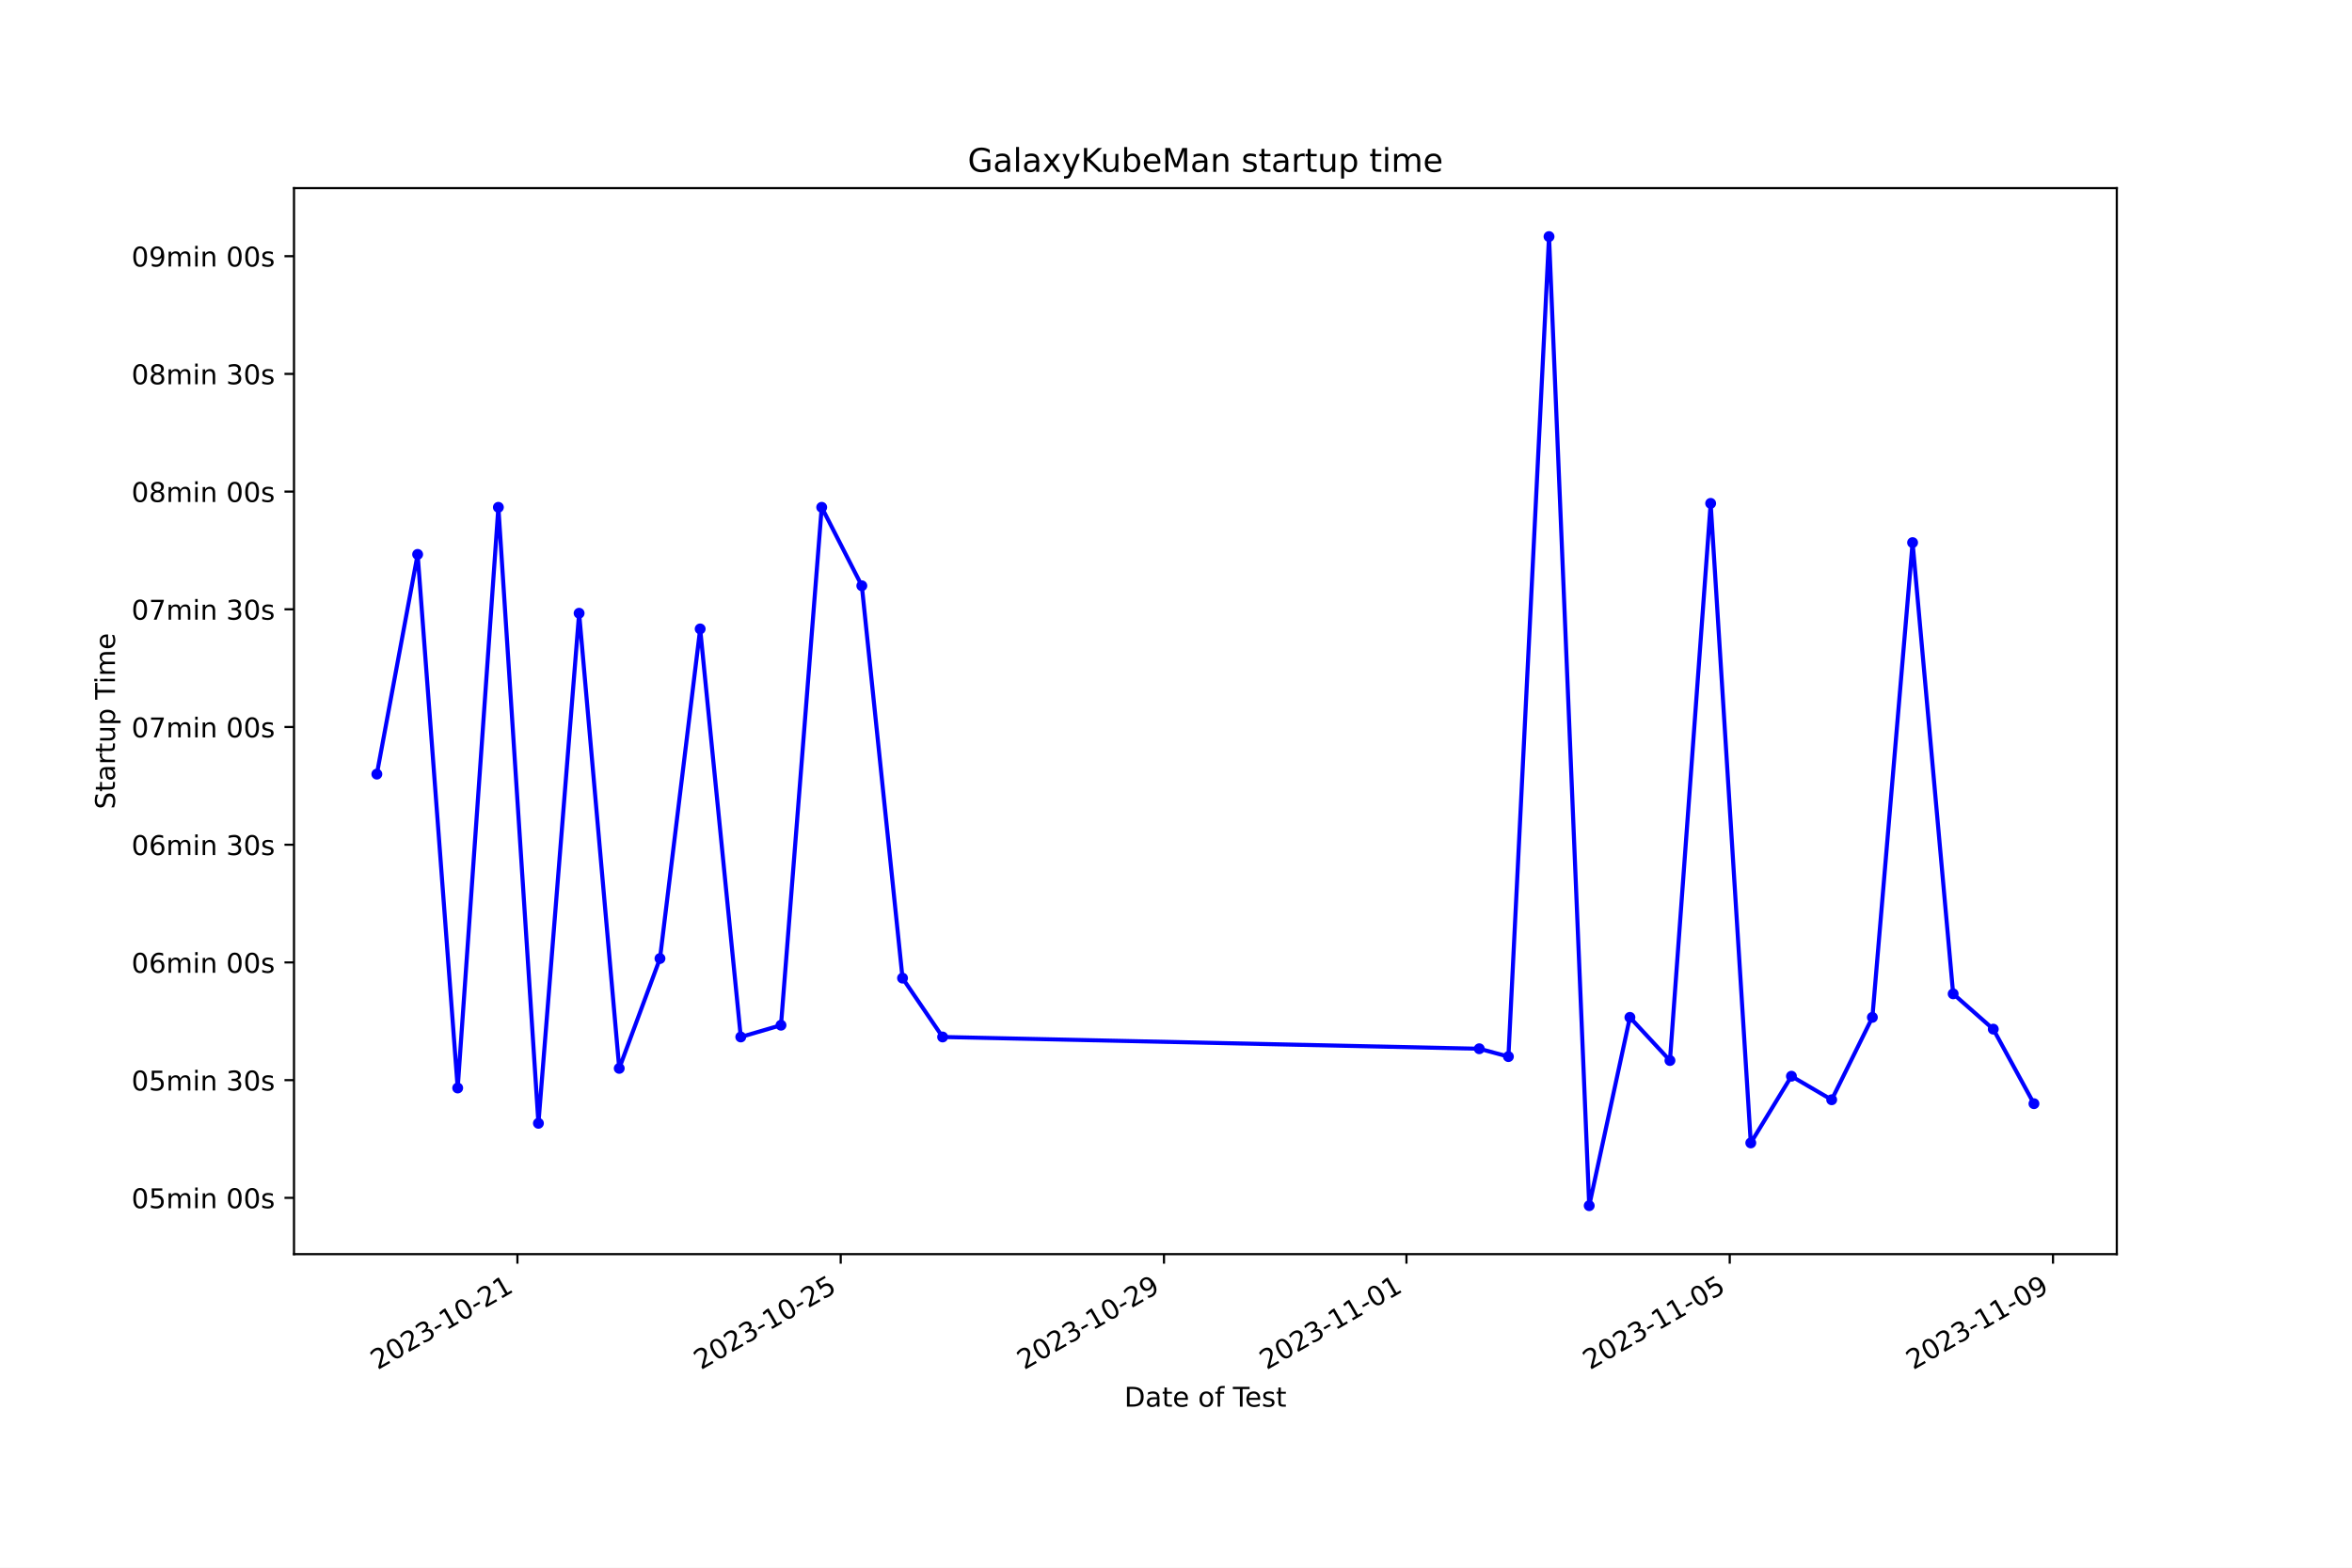
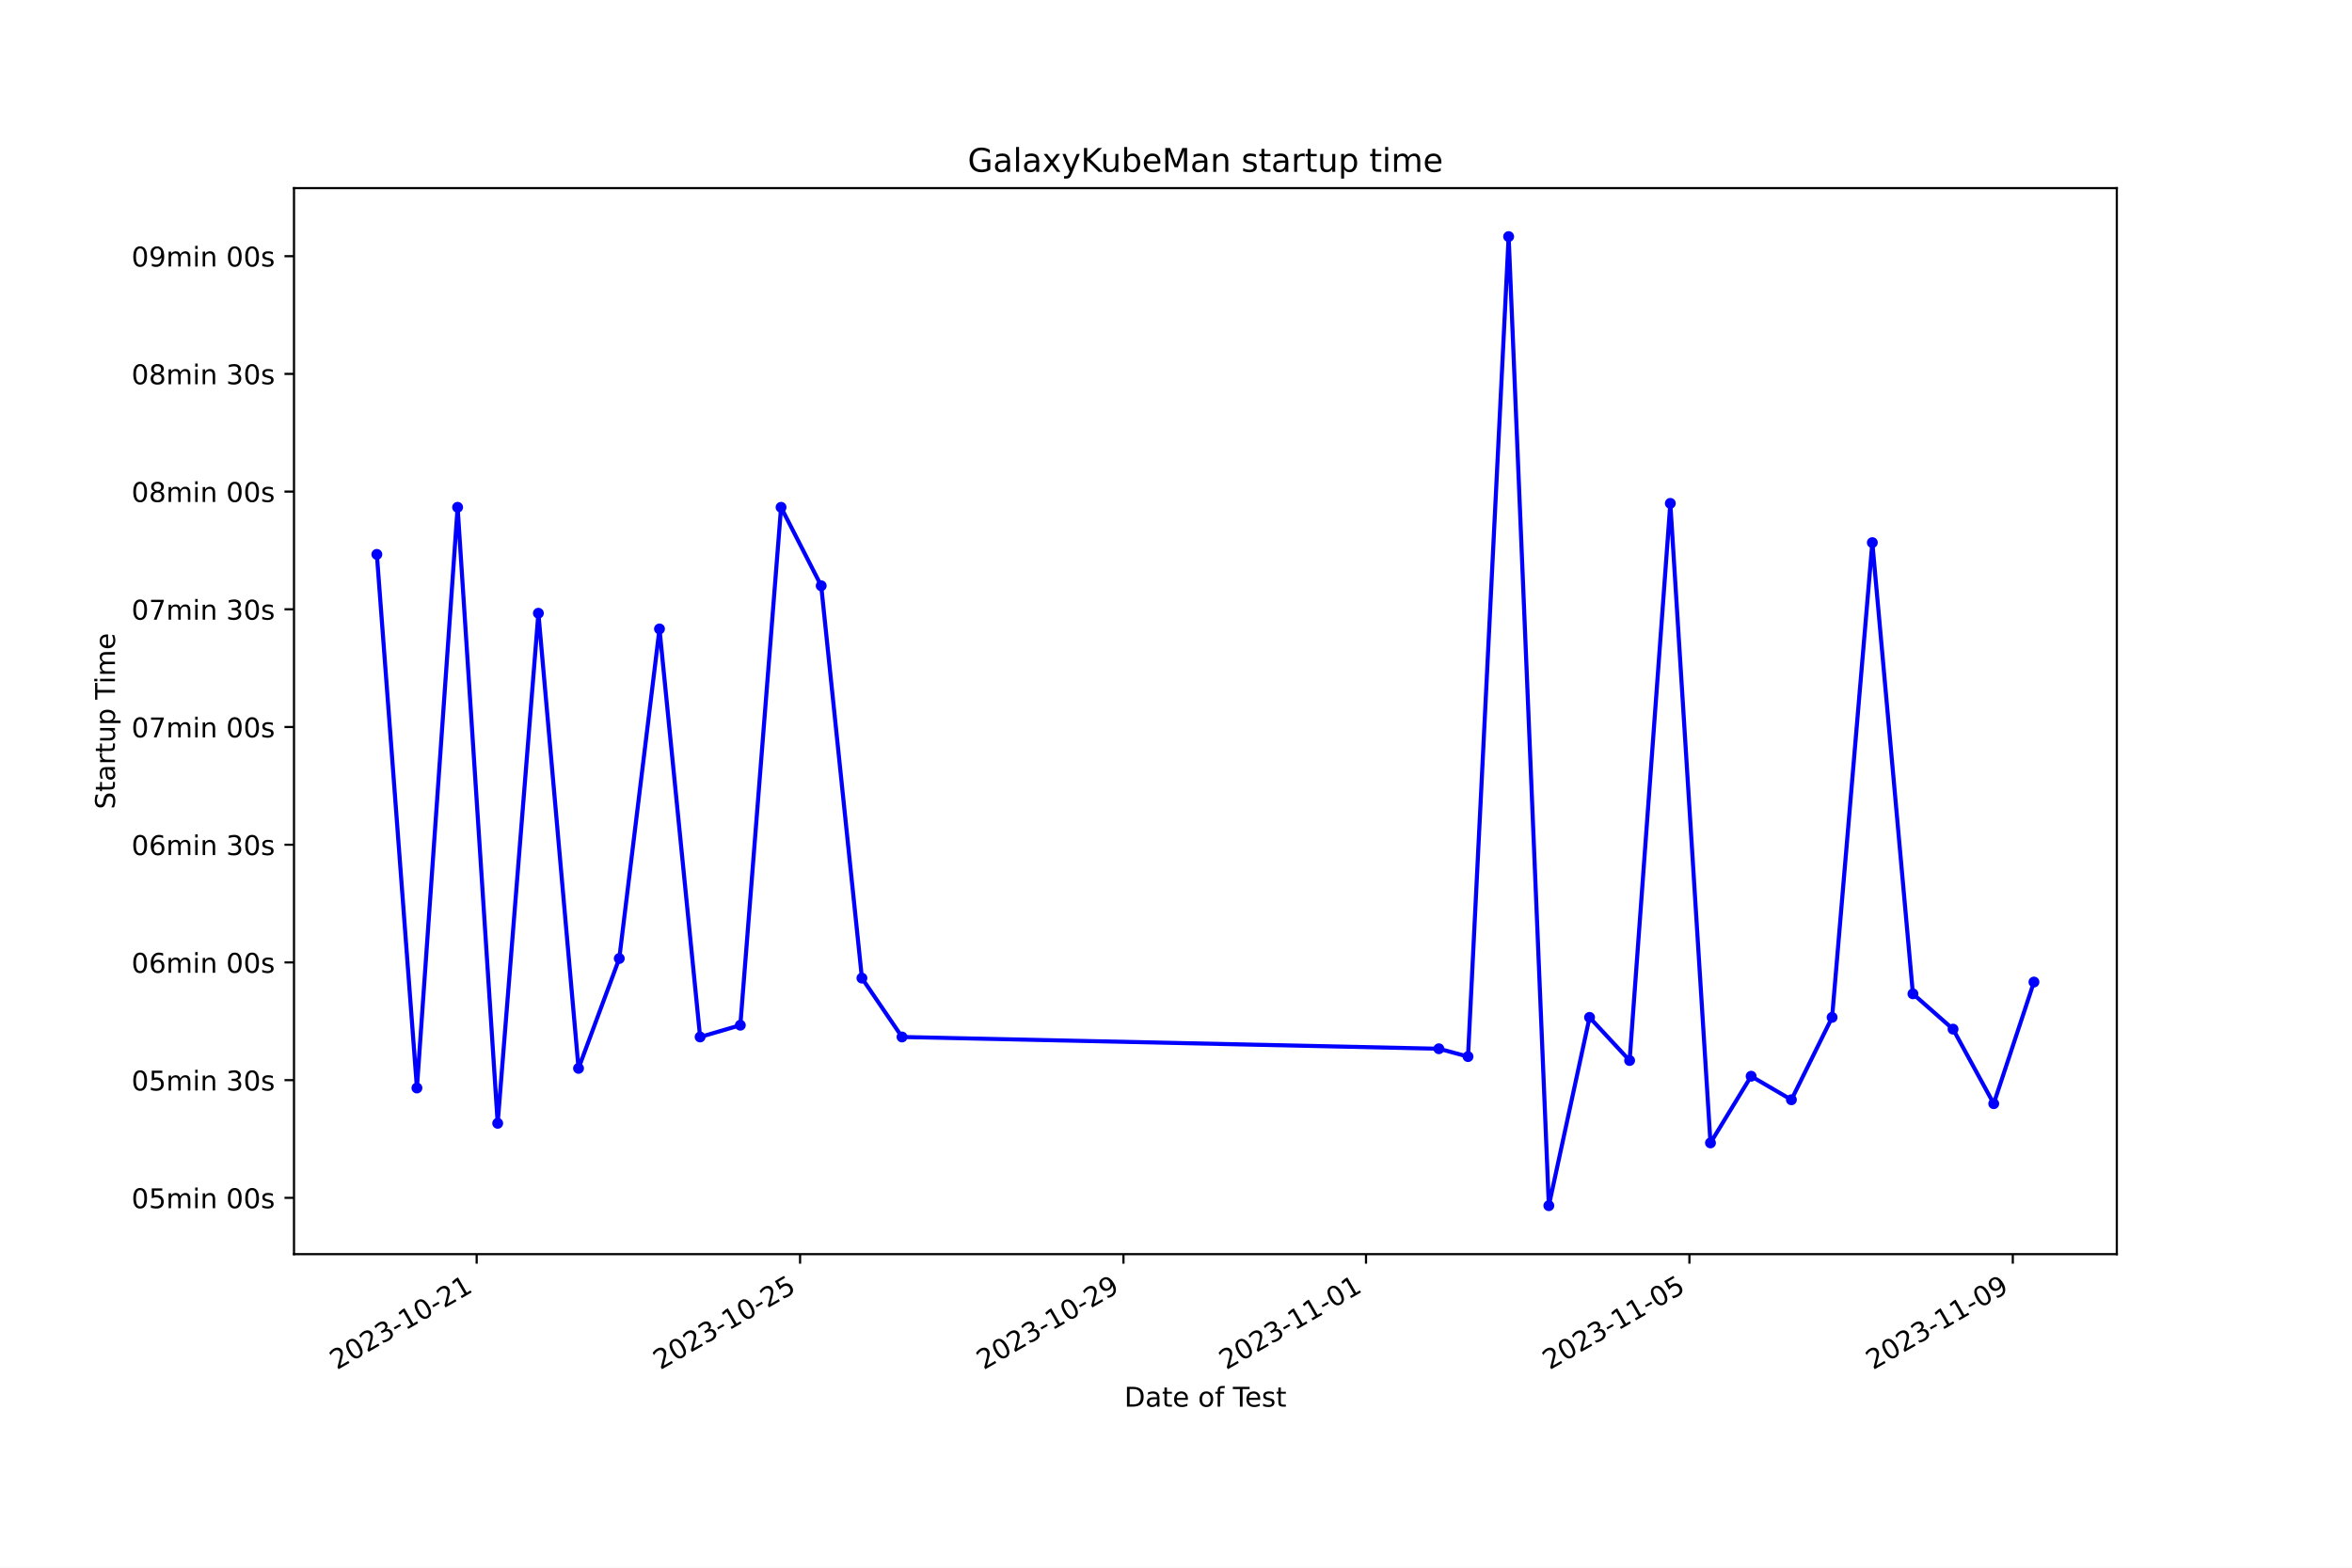
<svg xmlns="http://www.w3.org/2000/svg" xmlns:xlink="http://www.w3.org/1999/xlink" width="864pt" height="576pt" viewBox="0 0 864 576" version="1.1">
  <defs>
    <style type="text/css">*{stroke-linejoin: round; stroke-linecap: butt}</style>
  </defs>
  <g id="figure_1">
    <g id="patch_1">
      <path d="M 0 576  L 864 576  L 864 0  L 0 0  z " style="fill: #ffffff" />
    </g>
    <g id="axes_1">
      <g id="patch_2">
        <path d="M 108 460.8  L 777.6 460.8  L 777.6 69.12  L 108 69.12  z " style="fill: #ffffff" />
      </g>
      <g id="matplotlib.axis_1">
        <g id="xtick_1">
          <g id="line2d_1">
            <defs>
-               <path id="mac4ae31dcd" d="M 0 0  L 0 3.5  " style="stroke: #000000; stroke-width: 0.8" />
+               <path id="m9b325cca92" d="M 0 0  L 0 3.5  " style="stroke: #000000; stroke-width: 0.8" />
            </defs>
            <g>
-               <use xlink:href="#mac4ae31dcd" x="190.074" y="460.8" style="stroke: #000000; stroke-width: 0.8" />
+               <use xlink:href="#m9b325cca92" x="175.105" y="460.8" style="stroke: #000000; stroke-width: 0.8" />
            </g>
          </g>
          <g id="text_1">
-             <g transform="translate(138.7047 503.4383) rotate(-30) scale(0.1 -0.1)">
+             <g transform="translate(123.7356 503.4383) rotate(-30) scale(0.1 -0.1)">
              <defs>
                <path id="DejaVuSans-32" d="M 1228 531  L 3431 531  L 3431 0  L 469 0  L 469 531  Q 828 903 1448 1529  Q 2069 2156 2228 2338  Q 2531 2678 2651 2914  Q 2772 3150 2772 3378  Q 2772 3750 2511 3984  Q 2250 4219 1831 4219  Q 1534 4219 1204 4116  Q 875 4013 500 3803  L 500 4441  Q 881 4594 1212 4672  Q 1544 4750 1819 4750  Q 2544 4750 2975 4387  Q 3406 4025 3406 3419  Q 3406 3131 3298 2873  Q 3191 2616 2906 2266  Q 2828 2175 2409 1742  Q 1991 1309 1228 531  z " transform="scale(0.015625)" />
                <path id="DejaVuSans-30" d="M 2034 4250  Q 1547 4250 1301 3770  Q 1056 3291 1056 2328  Q 1056 1369 1301 889  Q 1547 409 2034 409  Q 2525 409 2770 889  Q 3016 1369 3016 2328  Q 3016 3291 2770 3770  Q 2525 4250 2034 4250  z M 2034 4750  Q 2819 4750 3233 4129  Q 3647 3509 3647 2328  Q 3647 1150 3233 529  Q 2819 -91 2034 -91  Q 1250 -91 836 529  Q 422 1150 422 2328  Q 422 3509 836 4129  Q 1250 4750 2034 4750  z " transform="scale(0.015625)" />
                <path id="DejaVuSans-33" d="M 2597 2516  Q 3050 2419 3304 2112  Q 3559 1806 3559 1356  Q 3559 666 3084 287  Q 2609 -91 1734 -91  Q 1441 -91 1130 -33  Q 819 25 488 141  L 488 750  Q 750 597 1062 519  Q 1375 441 1716 441  Q 2309 441 2620 675  Q 2931 909 2931 1356  Q 2931 1769 2642 2001  Q 2353 2234 1838 2234  L 1294 2234  L 1294 2753  L 1863 2753  Q 2328 2753 2575 2939  Q 2822 3125 2822 3475  Q 2822 3834 2567 4026  Q 2313 4219 1838 4219  Q 1578 4219 1281 4162  Q 984 4106 628 3988  L 628 4550  Q 988 4650 1302 4700  Q 1616 4750 1894 4750  Q 2613 4750 3031 4423  Q 3450 4097 3450 3541  Q 3450 3153 3228 2886  Q 3006 2619 2597 2516  z " transform="scale(0.015625)" />
                <path id="DejaVuSans-2d" d="M 313 2009  L 1997 2009  L 1997 1497  L 313 1497  L 313 2009  z " transform="scale(0.015625)" />
                <path id="DejaVuSans-31" d="M 794 531  L 1825 531  L 1825 4091  L 703 3866  L 703 4441  L 1819 4666  L 2450 4666  L 2450 531  L 3481 531  L 3481 0  L 794 0  L 794 531  z " transform="scale(0.015625)" />
              </defs>
              <use xlink:href="#DejaVuSans-32" />
              <use xlink:href="#DejaVuSans-30" x="63.623" />
              <use xlink:href="#DejaVuSans-32" x="127.246" />
              <use xlink:href="#DejaVuSans-33" x="190.869" />
              <use xlink:href="#DejaVuSans-2d" x="254.492" />
              <use xlink:href="#DejaVuSans-31" x="290.576" />
              <use xlink:href="#DejaVuSans-30" x="354.199" />
              <use xlink:href="#DejaVuSans-2d" x="417.822" />
              <use xlink:href="#DejaVuSans-32" x="453.906" />
              <use xlink:href="#DejaVuSans-31" x="517.529" />
            </g>
          </g>
        </g>
        <g id="xtick_2">
          <g id="line2d_2">
            <g>
-               <use xlink:href="#mac4ae31dcd" x="308.831" y="460.8" style="stroke: #000000; stroke-width: 0.8" />
+               <use xlink:href="#m9b325cca92" x="293.904" y="460.8" style="stroke: #000000; stroke-width: 0.8" />
            </g>
          </g>
          <g id="text_2">
-             <g transform="translate(257.4613 503.4383) rotate(-30) scale(0.1 -0.1)">
+             <g transform="translate(242.5342 503.4383) rotate(-30) scale(0.1 -0.1)">
              <defs>
                <path id="DejaVuSans-35" d="M 691 4666  L 3169 4666  L 3169 4134  L 1269 4134  L 1269 2991  Q 1406 3038 1543 3061  Q 1681 3084 1819 3084  Q 2600 3084 3056 2656  Q 3513 2228 3513 1497  Q 3513 744 3044 326  Q 2575 -91 1722 -91  Q 1428 -91 1123 -41  Q 819 9 494 109  L 494 744  Q 775 591 1075 516  Q 1375 441 1709 441  Q 2250 441 2565 725  Q 2881 1009 2881 1497  Q 2881 1984 2565 2268  Q 2250 2553 1709 2553  Q 1456 2553 1204 2497  Q 953 2441 691 2322  L 691 4666  z " transform="scale(0.015625)" />
              </defs>
              <use xlink:href="#DejaVuSans-32" />
              <use xlink:href="#DejaVuSans-30" x="63.623" />
              <use xlink:href="#DejaVuSans-32" x="127.246" />
              <use xlink:href="#DejaVuSans-33" x="190.869" />
              <use xlink:href="#DejaVuSans-2d" x="254.492" />
              <use xlink:href="#DejaVuSans-31" x="290.576" />
              <use xlink:href="#DejaVuSans-30" x="354.199" />
              <use xlink:href="#DejaVuSans-2d" x="417.822" />
              <use xlink:href="#DejaVuSans-32" x="453.906" />
              <use xlink:href="#DejaVuSans-35" x="517.529" />
            </g>
          </g>
        </g>
        <g id="xtick_3">
          <g id="line2d_3">
            <g>
-               <use xlink:href="#mac4ae31dcd" x="427.587" y="460.8" style="stroke: #000000; stroke-width: 0.8" />
+               <use xlink:href="#m9b325cca92" x="412.702" y="460.8" style="stroke: #000000; stroke-width: 0.8" />
            </g>
          </g>
          <g id="text_3">
-             <g transform="translate(376.218 503.4383) rotate(-30) scale(0.1 -0.1)">
+             <g transform="translate(361.3327 503.4383) rotate(-30) scale(0.1 -0.1)">
              <defs>
                <path id="DejaVuSans-39" d="M 703 97  L 703 672  Q 941 559 1184 500  Q 1428 441 1663 441  Q 2288 441 2617 861  Q 2947 1281 2994 2138  Q 2813 1869 2534 1725  Q 2256 1581 1919 1581  Q 1219 1581 811 2004  Q 403 2428 403 3163  Q 403 3881 828 4315  Q 1253 4750 1959 4750  Q 2769 4750 3195 4129  Q 3622 3509 3622 2328  Q 3622 1225 3098 567  Q 2575 -91 1691 -91  Q 1453 -91 1209 -44  Q 966 3 703 97  z M 1959 2075  Q 2384 2075 2632 2365  Q 2881 2656 2881 3163  Q 2881 3666 2632 3958  Q 2384 4250 1959 4250  Q 1534 4250 1286 3958  Q 1038 3666 1038 3163  Q 1038 2656 1286 2365  Q 1534 2075 1959 2075  z " transform="scale(0.015625)" />
              </defs>
              <use xlink:href="#DejaVuSans-32" />
              <use xlink:href="#DejaVuSans-30" x="63.623" />
              <use xlink:href="#DejaVuSans-32" x="127.246" />
              <use xlink:href="#DejaVuSans-33" x="190.869" />
              <use xlink:href="#DejaVuSans-2d" x="254.492" />
              <use xlink:href="#DejaVuSans-31" x="290.576" />
              <use xlink:href="#DejaVuSans-30" x="354.199" />
              <use xlink:href="#DejaVuSans-2d" x="417.822" />
              <use xlink:href="#DejaVuSans-32" x="453.906" />
              <use xlink:href="#DejaVuSans-39" x="517.529" />
            </g>
          </g>
        </g>
        <g id="xtick_4">
          <g id="line2d_4">
            <g>
-               <use xlink:href="#mac4ae31dcd" x="516.655" y="460.8" style="stroke: #000000; stroke-width: 0.8" />
+               <use xlink:href="#m9b325cca92" x="501.801" y="460.8" style="stroke: #000000; stroke-width: 0.8" />
            </g>
          </g>
          <g id="text_4">
-             <g transform="translate(465.2854 503.4383) rotate(-30) scale(0.1 -0.1)">
+             <g transform="translate(450.4316 503.4383) rotate(-30) scale(0.1 -0.1)">
              <use xlink:href="#DejaVuSans-32" />
              <use xlink:href="#DejaVuSans-30" x="63.623" />
              <use xlink:href="#DejaVuSans-32" x="127.246" />
              <use xlink:href="#DejaVuSans-33" x="190.869" />
              <use xlink:href="#DejaVuSans-2d" x="254.492" />
              <use xlink:href="#DejaVuSans-31" x="290.576" />
              <use xlink:href="#DejaVuSans-31" x="354.199" />
              <use xlink:href="#DejaVuSans-2d" x="417.822" />
              <use xlink:href="#DejaVuSans-30" x="453.906" />
              <use xlink:href="#DejaVuSans-31" x="517.529" />
            </g>
          </g>
        </g>
        <g id="xtick_5">
          <g id="line2d_5">
            <g>
-               <use xlink:href="#mac4ae31dcd" x="635.411" y="460.8" style="stroke: #000000; stroke-width: 0.8" />
+               <use xlink:href="#m9b325cca92" x="620.6" y="460.8" style="stroke: #000000; stroke-width: 0.8" />
            </g>
          </g>
          <g id="text_5">
-             <g transform="translate(584.042 503.4383) rotate(-30) scale(0.1 -0.1)">
+             <g transform="translate(569.2301 503.4383) rotate(-30) scale(0.1 -0.1)">
              <use xlink:href="#DejaVuSans-32" />
              <use xlink:href="#DejaVuSans-30" x="63.623" />
              <use xlink:href="#DejaVuSans-32" x="127.246" />
              <use xlink:href="#DejaVuSans-33" x="190.869" />
              <use xlink:href="#DejaVuSans-2d" x="254.492" />
              <use xlink:href="#DejaVuSans-31" x="290.576" />
              <use xlink:href="#DejaVuSans-31" x="354.199" />
              <use xlink:href="#DejaVuSans-2d" x="417.822" />
              <use xlink:href="#DejaVuSans-30" x="453.906" />
              <use xlink:href="#DejaVuSans-35" x="517.529" />
            </g>
          </g>
        </g>
        <g id="xtick_6">
          <g id="line2d_6">
            <g>
-               <use xlink:href="#mac4ae31dcd" x="754.168" y="460.8" style="stroke: #000000; stroke-width: 0.8" />
+               <use xlink:href="#m9b325cca92" x="739.398" y="460.8" style="stroke: #000000; stroke-width: 0.8" />
            </g>
          </g>
          <g id="text_6">
-             <g transform="translate(702.7986 503.4383) rotate(-30) scale(0.1 -0.1)">
+             <g transform="translate(688.0286 503.4383) rotate(-30) scale(0.1 -0.1)">
              <use xlink:href="#DejaVuSans-32" />
              <use xlink:href="#DejaVuSans-30" x="63.623" />
              <use xlink:href="#DejaVuSans-32" x="127.246" />
              <use xlink:href="#DejaVuSans-33" x="190.869" />
              <use xlink:href="#DejaVuSans-2d" x="254.492" />
              <use xlink:href="#DejaVuSans-31" x="290.576" />
              <use xlink:href="#DejaVuSans-31" x="354.199" />
              <use xlink:href="#DejaVuSans-2d" x="417.822" />
              <use xlink:href="#DejaVuSans-30" x="453.906" />
              <use xlink:href="#DejaVuSans-39" x="517.529" />
            </g>
          </g>
        </g>
        <g id="text_7">
          <g transform="translate(413.0063 516.8378) scale(0.1 -0.1)">
            <defs>
              <path id="DejaVuSans-44" d="M 1259 4147  L 1259 519  L 2022 519  Q 2988 519 3436 956  Q 3884 1394 3884 2338  Q 3884 3275 3436 3711  Q 2988 4147 2022 4147  L 1259 4147  z M 628 4666  L 1925 4666  Q 3281 4666 3915 4102  Q 4550 3538 4550 2338  Q 4550 1131 3912 565  Q 3275 0 1925 0  L 628 0  L 628 4666  z " transform="scale(0.015625)" />
              <path id="DejaVuSans-61" d="M 2194 1759  Q 1497 1759 1228 1600  Q 959 1441 959 1056  Q 959 750 1161 570  Q 1363 391 1709 391  Q 2188 391 2477 730  Q 2766 1069 2766 1631  L 2766 1759  L 2194 1759  z M 3341 1997  L 3341 0  L 2766 0  L 2766 531  Q 2569 213 2275 61  Q 1981 -91 1556 -91  Q 1019 -91 701 211  Q 384 513 384 1019  Q 384 1609 779 1909  Q 1175 2209 1959 2209  L 2766 2209  L 2766 2266  Q 2766 2663 2505 2880  Q 2244 3097 1772 3097  Q 1472 3097 1187 3025  Q 903 2953 641 2809  L 641 3341  Q 956 3463 1253 3523  Q 1550 3584 1831 3584  Q 2591 3584 2966 3190  Q 3341 2797 3341 1997  z " transform="scale(0.015625)" />
              <path id="DejaVuSans-74" d="M 1172 4494  L 1172 3500  L 2356 3500  L 2356 3053  L 1172 3053  L 1172 1153  Q 1172 725 1289 603  Q 1406 481 1766 481  L 2356 481  L 2356 0  L 1766 0  Q 1100 0 847 248  Q 594 497 594 1153  L 594 3053  L 172 3053  L 172 3500  L 594 3500  L 594 4494  L 1172 4494  z " transform="scale(0.015625)" />
              <path id="DejaVuSans-65" d="M 3597 1894  L 3597 1613  L 953 1613  Q 991 1019 1311 708  Q 1631 397 2203 397  Q 2534 397 2845 478  Q 3156 559 3463 722  L 3463 178  Q 3153 47 2828 -22  Q 2503 -91 2169 -91  Q 1331 -91 842 396  Q 353 884 353 1716  Q 353 2575 817 3079  Q 1281 3584 2069 3584  Q 2775 3584 3186 3129  Q 3597 2675 3597 1894  z M 3022 2063  Q 3016 2534 2758 2815  Q 2500 3097 2075 3097  Q 1594 3097 1305 2825  Q 1016 2553 972 2059  L 3022 2063  z " transform="scale(0.015625)" />
              <path id="DejaVuSans-20" transform="scale(0.015625)" />
              <path id="DejaVuSans-6f" d="M 1959 3097  Q 1497 3097 1228 2736  Q 959 2375 959 1747  Q 959 1119 1226 758  Q 1494 397 1959 397  Q 2419 397 2687 759  Q 2956 1122 2956 1747  Q 2956 2369 2687 2733  Q 2419 3097 1959 3097  z M 1959 3584  Q 2709 3584 3137 3096  Q 3566 2609 3566 1747  Q 3566 888 3137 398  Q 2709 -91 1959 -91  Q 1206 -91 779 398  Q 353 888 353 1747  Q 353 2609 779 3096  Q 1206 3584 1959 3584  z " transform="scale(0.015625)" />
              <path id="DejaVuSans-66" d="M 2375 4863  L 2375 4384  L 1825 4384  Q 1516 4384 1395 4259  Q 1275 4134 1275 3809  L 1275 3500  L 2222 3500  L 2222 3053  L 1275 3053  L 1275 0  L 697 0  L 697 3053  L 147 3053  L 147 3500  L 697 3500  L 697 3744  Q 697 4328 969 4595  Q 1241 4863 1831 4863  L 2375 4863  z " transform="scale(0.015625)" />
              <path id="DejaVuSans-54" d="M -19 4666  L 3928 4666  L 3928 4134  L 2272 4134  L 2272 0  L 1638 0  L 1638 4134  L -19 4134  L -19 4666  z " transform="scale(0.015625)" />
              <path id="DejaVuSans-73" d="M 2834 3397  L 2834 2853  Q 2591 2978 2328 3040  Q 2066 3103 1784 3103  Q 1356 3103 1142 2972  Q 928 2841 928 2578  Q 928 2378 1081 2264  Q 1234 2150 1697 2047  L 1894 2003  Q 2506 1872 2764 1633  Q 3022 1394 3022 966  Q 3022 478 2636 193  Q 2250 -91 1575 -91  Q 1294 -91 989 -36  Q 684 19 347 128  L 347 722  Q 666 556 975 473  Q 1284 391 1588 391  Q 1994 391 2212 530  Q 2431 669 2431 922  Q 2431 1156 2273 1281  Q 2116 1406 1581 1522  L 1381 1569  Q 847 1681 609 1914  Q 372 2147 372 2553  Q 372 3047 722 3315  Q 1072 3584 1716 3584  Q 2034 3584 2315 3537  Q 2597 3491 2834 3397  z " transform="scale(0.015625)" />
            </defs>
            <use xlink:href="#DejaVuSans-44" />
            <use xlink:href="#DejaVuSans-61" x="77.002" />
            <use xlink:href="#DejaVuSans-74" x="138.281" />
            <use xlink:href="#DejaVuSans-65" x="177.49" />
            <use xlink:href="#DejaVuSans-20" x="239.014" />
            <use xlink:href="#DejaVuSans-6f" x="270.801" />
            <use xlink:href="#DejaVuSans-66" x="331.982" />
            <use xlink:href="#DejaVuSans-20" x="367.188" />
            <use xlink:href="#DejaVuSans-54" x="398.975" />
            <use xlink:href="#DejaVuSans-65" x="443.059" />
            <use xlink:href="#DejaVuSans-73" x="504.582" />
            <use xlink:href="#DejaVuSans-74" x="556.682" />
          </g>
        </g>
      </g>
      <g id="matplotlib.axis_2">
        <g id="ytick_1">
          <g id="line2d_7">
            <defs>
-               <path id="mcd88441608" d="M 0 0  L -3.5 0  " style="stroke: #000000; stroke-width: 0.8" />
+               <path id="m1e80efa3fa" d="M 0 0  L -3.5 0  " style="stroke: #000000; stroke-width: 0.8" />
            </defs>
            <g>
-               <use xlink:href="#mcd88441608" x="108" y="440.113" style="stroke: #000000; stroke-width: 0.8" />
+               <use xlink:href="#m1e80efa3fa" x="108" y="440.113" style="stroke: #000000; stroke-width: 0.8" />
            </g>
          </g>
          <g id="text_8">
            <g transform="translate(48.30625 443.9124) scale(0.1 -0.1)">
              <defs>
                <path id="DejaVuSans-6d" d="M 3328 2828  Q 3544 3216 3844 3400  Q 4144 3584 4550 3584  Q 5097 3584 5394 3201  Q 5691 2819 5691 2113  L 5691 0  L 5113 0  L 5113 2094  Q 5113 2597 4934 2840  Q 4756 3084 4391 3084  Q 3944 3084 3684 2787  Q 3425 2491 3425 1978  L 3425 0  L 2847 0  L 2847 2094  Q 2847 2600 2669 2842  Q 2491 3084 2119 3084  Q 1678 3084 1418 2786  Q 1159 2488 1159 1978  L 1159 0  L 581 0  L 581 3500  L 1159 3500  L 1159 2956  Q 1356 3278 1631 3431  Q 1906 3584 2284 3584  Q 2666 3584 2933 3390  Q 3200 3197 3328 2828  z " transform="scale(0.015625)" />
                <path id="DejaVuSans-69" d="M 603 3500  L 1178 3500  L 1178 0  L 603 0  L 603 3500  z M 603 4863  L 1178 4863  L 1178 4134  L 603 4134  L 603 4863  z " transform="scale(0.015625)" />
                <path id="DejaVuSans-6e" d="M 3513 2113  L 3513 0  L 2938 0  L 2938 2094  Q 2938 2591 2744 2837  Q 2550 3084 2163 3084  Q 1697 3084 1428 2787  Q 1159 2491 1159 1978  L 1159 0  L 581 0  L 581 3500  L 1159 3500  L 1159 2956  Q 1366 3272 1645 3428  Q 1925 3584 2291 3584  Q 2894 3584 3203 3211  Q 3513 2838 3513 2113  z " transform="scale(0.015625)" />
              </defs>
              <use xlink:href="#DejaVuSans-30" />
              <use xlink:href="#DejaVuSans-35" x="63.623" />
              <use xlink:href="#DejaVuSans-6d" x="127.246" />
              <use xlink:href="#DejaVuSans-69" x="224.658" />
              <use xlink:href="#DejaVuSans-6e" x="252.441" />
              <use xlink:href="#DejaVuSans-20" x="315.82" />
              <use xlink:href="#DejaVuSans-30" x="347.607" />
              <use xlink:href="#DejaVuSans-30" x="411.23" />
              <use xlink:href="#DejaVuSans-73" x="474.854" />
            </g>
          </g>
        </g>
        <g id="ytick_2">
          <g id="line2d_8">
            <g>
-               <use xlink:href="#mcd88441608" x="108" y="396.865" style="stroke: #000000; stroke-width: 0.8" />
+               <use xlink:href="#m1e80efa3fa" x="108" y="396.865" style="stroke: #000000; stroke-width: 0.8" />
            </g>
          </g>
          <g id="text_9">
            <g transform="translate(48.30625 400.6647) scale(0.1 -0.1)">
              <use xlink:href="#DejaVuSans-30" />
              <use xlink:href="#DejaVuSans-35" x="63.623" />
              <use xlink:href="#DejaVuSans-6d" x="127.246" />
              <use xlink:href="#DejaVuSans-69" x="224.658" />
              <use xlink:href="#DejaVuSans-6e" x="252.441" />
              <use xlink:href="#DejaVuSans-20" x="315.82" />
              <use xlink:href="#DejaVuSans-33" x="347.607" />
              <use xlink:href="#DejaVuSans-30" x="411.23" />
              <use xlink:href="#DejaVuSans-73" x="474.854" />
            </g>
          </g>
        </g>
        <g id="ytick_3">
          <g id="line2d_9">
            <g>
-               <use xlink:href="#mcd88441608" x="108" y="353.618" style="stroke: #000000; stroke-width: 0.8" />
+               <use xlink:href="#m1e80efa3fa" x="108" y="353.618" style="stroke: #000000; stroke-width: 0.8" />
            </g>
          </g>
          <g id="text_10">
            <g transform="translate(48.30625 357.417) scale(0.1 -0.1)">
              <defs>
                <path id="DejaVuSans-36" d="M 2113 2584  Q 1688 2584 1439 2293  Q 1191 2003 1191 1497  Q 1191 994 1439 701  Q 1688 409 2113 409  Q 2538 409 2786 701  Q 3034 994 3034 1497  Q 3034 2003 2786 2293  Q 2538 2584 2113 2584  z M 3366 4563  L 3366 3988  Q 3128 4100 2886 4159  Q 2644 4219 2406 4219  Q 1781 4219 1451 3797  Q 1122 3375 1075 2522  Q 1259 2794 1537 2939  Q 1816 3084 2150 3084  Q 2853 3084 3261 2657  Q 3669 2231 3669 1497  Q 3669 778 3244 343  Q 2819 -91 2113 -91  Q 1303 -91 875 529  Q 447 1150 447 2328  Q 447 3434 972 4092  Q 1497 4750 2381 4750  Q 2619 4750 2861 4703  Q 3103 4656 3366 4563  z " transform="scale(0.015625)" />
              </defs>
              <use xlink:href="#DejaVuSans-30" />
              <use xlink:href="#DejaVuSans-36" x="63.623" />
              <use xlink:href="#DejaVuSans-6d" x="127.246" />
              <use xlink:href="#DejaVuSans-69" x="224.658" />
              <use xlink:href="#DejaVuSans-6e" x="252.441" />
              <use xlink:href="#DejaVuSans-20" x="315.82" />
              <use xlink:href="#DejaVuSans-30" x="347.607" />
              <use xlink:href="#DejaVuSans-30" x="411.23" />
              <use xlink:href="#DejaVuSans-73" x="474.854" />
            </g>
          </g>
        </g>
        <g id="ytick_4">
          <g id="line2d_10">
            <g>
-               <use xlink:href="#mcd88441608" x="108" y="310.37" style="stroke: #000000; stroke-width: 0.8" />
+               <use xlink:href="#m1e80efa3fa" x="108" y="310.37" style="stroke: #000000; stroke-width: 0.8" />
            </g>
          </g>
          <g id="text_11">
            <g transform="translate(48.30625 314.1693) scale(0.1 -0.1)">
              <use xlink:href="#DejaVuSans-30" />
              <use xlink:href="#DejaVuSans-36" x="63.623" />
              <use xlink:href="#DejaVuSans-6d" x="127.246" />
              <use xlink:href="#DejaVuSans-69" x="224.658" />
              <use xlink:href="#DejaVuSans-6e" x="252.441" />
              <use xlink:href="#DejaVuSans-20" x="315.82" />
              <use xlink:href="#DejaVuSans-33" x="347.607" />
              <use xlink:href="#DejaVuSans-30" x="411.23" />
              <use xlink:href="#DejaVuSans-73" x="474.854" />
            </g>
          </g>
        </g>
        <g id="ytick_5">
          <g id="line2d_11">
            <g>
-               <use xlink:href="#mcd88441608" x="108" y="267.122" style="stroke: #000000; stroke-width: 0.8" />
+               <use xlink:href="#m1e80efa3fa" x="108" y="267.122" style="stroke: #000000; stroke-width: 0.8" />
            </g>
          </g>
          <g id="text_12">
            <g transform="translate(48.30625 270.9216) scale(0.1 -0.1)">
              <defs>
                <path id="DejaVuSans-37" d="M 525 4666  L 3525 4666  L 3525 4397  L 1831 0  L 1172 0  L 2766 4134  L 525 4134  L 525 4666  z " transform="scale(0.015625)" />
              </defs>
              <use xlink:href="#DejaVuSans-30" />
              <use xlink:href="#DejaVuSans-37" x="63.623" />
              <use xlink:href="#DejaVuSans-6d" x="127.246" />
              <use xlink:href="#DejaVuSans-69" x="224.658" />
              <use xlink:href="#DejaVuSans-6e" x="252.441" />
              <use xlink:href="#DejaVuSans-20" x="315.82" />
              <use xlink:href="#DejaVuSans-30" x="347.607" />
              <use xlink:href="#DejaVuSans-30" x="411.23" />
              <use xlink:href="#DejaVuSans-73" x="474.854" />
            </g>
          </g>
        </g>
        <g id="ytick_6">
          <g id="line2d_12">
            <g>
-               <use xlink:href="#mcd88441608" x="108" y="223.875" style="stroke: #000000; stroke-width: 0.8" />
+               <use xlink:href="#m1e80efa3fa" x="108" y="223.875" style="stroke: #000000; stroke-width: 0.8" />
            </g>
          </g>
          <g id="text_13">
            <g transform="translate(48.30625 227.6739) scale(0.1 -0.1)">
              <use xlink:href="#DejaVuSans-30" />
              <use xlink:href="#DejaVuSans-37" x="63.623" />
              <use xlink:href="#DejaVuSans-6d" x="127.246" />
              <use xlink:href="#DejaVuSans-69" x="224.658" />
              <use xlink:href="#DejaVuSans-6e" x="252.441" />
              <use xlink:href="#DejaVuSans-20" x="315.82" />
              <use xlink:href="#DejaVuSans-33" x="347.607" />
              <use xlink:href="#DejaVuSans-30" x="411.23" />
              <use xlink:href="#DejaVuSans-73" x="474.854" />
            </g>
          </g>
        </g>
        <g id="ytick_7">
          <g id="line2d_13">
            <g>
-               <use xlink:href="#mcd88441608" x="108" y="180.627" style="stroke: #000000; stroke-width: 0.8" />
+               <use xlink:href="#m1e80efa3fa" x="108" y="180.627" style="stroke: #000000; stroke-width: 0.8" />
            </g>
          </g>
          <g id="text_14">
            <g transform="translate(48.30625 184.4262) scale(0.1 -0.1)">
              <defs>
                <path id="DejaVuSans-38" d="M 2034 2216  Q 1584 2216 1326 1975  Q 1069 1734 1069 1313  Q 1069 891 1326 650  Q 1584 409 2034 409  Q 2484 409 2743 651  Q 3003 894 3003 1313  Q 3003 1734 2745 1975  Q 2488 2216 2034 2216  z M 1403 2484  Q 997 2584 770 2862  Q 544 3141 544 3541  Q 544 4100 942 4425  Q 1341 4750 2034 4750  Q 2731 4750 3128 4425  Q 3525 4100 3525 3541  Q 3525 3141 3298 2862  Q 3072 2584 2669 2484  Q 3125 2378 3379 2068  Q 3634 1759 3634 1313  Q 3634 634 3220 271  Q 2806 -91 2034 -91  Q 1263 -91 848 271  Q 434 634 434 1313  Q 434 1759 690 2068  Q 947 2378 1403 2484  z M 1172 3481  Q 1172 3119 1398 2916  Q 1625 2713 2034 2713  Q 2441 2713 2670 2916  Q 2900 3119 2900 3481  Q 2900 3844 2670 4047  Q 2441 4250 2034 4250  Q 1625 4250 1398 4047  Q 1172 3844 1172 3481  z " transform="scale(0.015625)" />
              </defs>
              <use xlink:href="#DejaVuSans-30" />
              <use xlink:href="#DejaVuSans-38" x="63.623" />
              <use xlink:href="#DejaVuSans-6d" x="127.246" />
              <use xlink:href="#DejaVuSans-69" x="224.658" />
              <use xlink:href="#DejaVuSans-6e" x="252.441" />
              <use xlink:href="#DejaVuSans-20" x="315.82" />
              <use xlink:href="#DejaVuSans-30" x="347.607" />
              <use xlink:href="#DejaVuSans-30" x="411.23" />
              <use xlink:href="#DejaVuSans-73" x="474.854" />
            </g>
          </g>
        </g>
        <g id="ytick_8">
          <g id="line2d_14">
            <g>
-               <use xlink:href="#mcd88441608" x="108" y="137.379" style="stroke: #000000; stroke-width: 0.8" />
+               <use xlink:href="#m1e80efa3fa" x="108" y="137.379" style="stroke: #000000; stroke-width: 0.8" />
            </g>
          </g>
          <g id="text_15">
            <g transform="translate(48.30625 141.1785) scale(0.1 -0.1)">
              <use xlink:href="#DejaVuSans-30" />
              <use xlink:href="#DejaVuSans-38" x="63.623" />
              <use xlink:href="#DejaVuSans-6d" x="127.246" />
              <use xlink:href="#DejaVuSans-69" x="224.658" />
              <use xlink:href="#DejaVuSans-6e" x="252.441" />
              <use xlink:href="#DejaVuSans-20" x="315.82" />
              <use xlink:href="#DejaVuSans-33" x="347.607" />
              <use xlink:href="#DejaVuSans-30" x="411.23" />
              <use xlink:href="#DejaVuSans-73" x="474.854" />
            </g>
          </g>
        </g>
        <g id="ytick_9">
          <g id="line2d_15">
            <g>
-               <use xlink:href="#mcd88441608" x="108" y="94.132" style="stroke: #000000; stroke-width: 0.8" />
+               <use xlink:href="#m1e80efa3fa" x="108" y="94.132" style="stroke: #000000; stroke-width: 0.8" />
            </g>
          </g>
          <g id="text_16">
            <g transform="translate(48.30625 97.93081) scale(0.1 -0.1)">
              <use xlink:href="#DejaVuSans-30" />
              <use xlink:href="#DejaVuSans-39" x="63.623" />
              <use xlink:href="#DejaVuSans-6d" x="127.246" />
              <use xlink:href="#DejaVuSans-69" x="224.658" />
              <use xlink:href="#DejaVuSans-6e" x="252.441" />
              <use xlink:href="#DejaVuSans-20" x="315.82" />
              <use xlink:href="#DejaVuSans-30" x="347.607" />
              <use xlink:href="#DejaVuSans-30" x="411.23" />
              <use xlink:href="#DejaVuSans-73" x="474.854" />
            </g>
          </g>
        </g>
        <g id="text_17">
          <g transform="translate(42.22656 297.3397) rotate(-90) scale(0.1 -0.1)">
            <defs>
              <path id="DejaVuSans-53" d="M 3425 4513  L 3425 3897  Q 3066 4069 2747 4153  Q 2428 4238 2131 4238  Q 1616 4238 1336 4038  Q 1056 3838 1056 3469  Q 1056 3159 1242 3001  Q 1428 2844 1947 2747  L 2328 2669  Q 3034 2534 3370 2195  Q 3706 1856 3706 1288  Q 3706 609 3251 259  Q 2797 -91 1919 -91  Q 1588 -91 1214 -16  Q 841 59 441 206  L 441 856  Q 825 641 1194 531  Q 1563 422 1919 422  Q 2459 422 2753 634  Q 3047 847 3047 1241  Q 3047 1584 2836 1778  Q 2625 1972 2144 2069  L 1759 2144  Q 1053 2284 737 2584  Q 422 2884 422 3419  Q 422 4038 858 4394  Q 1294 4750 2059 4750  Q 2388 4750 2728 4690  Q 3069 4631 3425 4513  z " transform="scale(0.015625)" />
              <path id="DejaVuSans-72" d="M 2631 2963  Q 2534 3019 2420 3045  Q 2306 3072 2169 3072  Q 1681 3072 1420 2755  Q 1159 2438 1159 1844  L 1159 0  L 581 0  L 581 3500  L 1159 3500  L 1159 2956  Q 1341 3275 1631 3429  Q 1922 3584 2338 3584  Q 2397 3584 2469 3576  Q 2541 3569 2628 3553  L 2631 2963  z " transform="scale(0.015625)" />
              <path id="DejaVuSans-75" d="M 544 1381  L 544 3500  L 1119 3500  L 1119 1403  Q 1119 906 1312 657  Q 1506 409 1894 409  Q 2359 409 2629 706  Q 2900 1003 2900 1516  L 2900 3500  L 3475 3500  L 3475 0  L 2900 0  L 2900 538  Q 2691 219 2414 64  Q 2138 -91 1772 -91  Q 1169 -91 856 284  Q 544 659 544 1381  z M 1991 3584  L 1991 3584  z " transform="scale(0.015625)" />
              <path id="DejaVuSans-70" d="M 1159 525  L 1159 -1331  L 581 -1331  L 581 3500  L 1159 3500  L 1159 2969  Q 1341 3281 1617 3432  Q 1894 3584 2278 3584  Q 2916 3584 3314 3078  Q 3713 2572 3713 1747  Q 3713 922 3314 415  Q 2916 -91 2278 -91  Q 1894 -91 1617 61  Q 1341 213 1159 525  z M 3116 1747  Q 3116 2381 2855 2742  Q 2594 3103 2138 3103  Q 1681 3103 1420 2742  Q 1159 2381 1159 1747  Q 1159 1113 1420 752  Q 1681 391 2138 391  Q 2594 391 2855 752  Q 3116 1113 3116 1747  z " transform="scale(0.015625)" />
            </defs>
            <use xlink:href="#DejaVuSans-53" />
            <use xlink:href="#DejaVuSans-74" x="63.477" />
            <use xlink:href="#DejaVuSans-61" x="102.686" />
            <use xlink:href="#DejaVuSans-72" x="163.965" />
            <use xlink:href="#DejaVuSans-74" x="205.078" />
            <use xlink:href="#DejaVuSans-75" x="244.287" />
            <use xlink:href="#DejaVuSans-70" x="307.666" />
            <use xlink:href="#DejaVuSans-20" x="371.143" />
            <use xlink:href="#DejaVuSans-54" x="402.93" />
            <use xlink:href="#DejaVuSans-69" x="460.889" />
            <use xlink:href="#DejaVuSans-6d" x="488.672" />
            <use xlink:href="#DejaVuSans-65" x="586.084" />
          </g>
        </g>
      </g>
      <g id="line2d_16">
-         <path d="M 747.164 405.515  L 732.223 378.125  L 717.488 365.151  L 702.586 199.368  L 687.811 373.8  L 672.864 404.073  L 658.078 395.424  L 643.147 419.931  L 628.404 184.952  L 613.451 389.658  L 598.741 373.8  L 583.794 442.996  L 569.031 86.924  L 554.11 388.216  L 543.409 385.333  L 346.267 381.008  L 331.542 359.384  L 316.589 215.225  L 301.853 186.393  L 286.892 376.683  L 272.124 381.008  L 257.206 231.083  L 242.439 352.176  L 227.477 392.541  L 212.737 225.316  L 197.79 412.723  L 183.076 186.393  L 168.133 399.749  L 153.418 203.692  L 138.436 284.421  " clip-path="url(#p711e3ff293)" style="fill: none; stroke: #0000ff; stroke-width: 1.5; stroke-linecap: square" />
+         <path d="M 747.164 360.826  L 732.391 405.515  L 717.445 378.125  L 702.705 365.151  L 687.798 199.368  L 673.017 373.8  L 658.065 404.073  L 643.274 395.424  L 628.338 419.931  L 613.59 184.952  L 598.631 389.658  L 583.916 373.8  L 568.964 442.996  L 554.196 86.924  L 539.269 388.216  L 528.565 385.333  L 331.353 381.008  L 316.623 359.384  L 301.665 215.225  L 286.924 186.393  L 271.958 376.683  L 257.184 381.008  L 242.26 231.083  L 227.489 352.176  L 212.521 392.541  L 197.776 225.316  L 182.824 412.723  L 168.104 186.393  L 153.156 399.749  L 138.436 203.692  " clip-path="url(#p535e681eba)" style="fill: none; stroke: #0000ff; stroke-width: 1.5; stroke-linecap: square" />
        <defs>
-           <path id="m3a9b5aec99" d="M 0 1.5  C 0.398 1.5 0.779 1.342 1.061 1.061  C 1.342 0.779 1.5 0.398 1.5 0  C 1.5 -0.398 1.342 -0.779 1.061 -1.061  C 0.779 -1.342 0.398 -1.5 0 -1.5  C -0.398 -1.5 -0.779 -1.342 -1.061 -1.061  C -1.342 -0.779 -1.5 -0.398 -1.5 0  C -1.5 0.398 -1.342 0.779 -1.061 1.061  C -0.779 1.342 -0.398 1.5 0 1.5  z " style="stroke: #0000ff" />
+           <path id="m79b5984515" d="M 0 1.5  C 0.398 1.5 0.779 1.342 1.061 1.061  C 1.342 0.779 1.5 0.398 1.5 0  C 1.5 -0.398 1.342 -0.779 1.061 -1.061  C 0.779 -1.342 0.398 -1.5 0 -1.5  C -0.398 -1.5 -0.779 -1.342 -1.061 -1.061  C -1.342 -0.779 -1.5 -0.398 -1.5 0  C -1.5 0.398 -1.342 0.779 -1.061 1.061  C -0.779 1.342 -0.398 1.5 0 1.5  z " style="stroke: #0000ff" />
        </defs>
-         <g clip-path="url(#p711e3ff293)">
-           <use xlink:href="#m3a9b5aec99" x="747.164" y="405.515" style="fill: #0000ff; stroke: #0000ff" />
-           <use xlink:href="#m3a9b5aec99" x="732.223" y="378.125" style="fill: #0000ff; stroke: #0000ff" />
-           <use xlink:href="#m3a9b5aec99" x="717.488" y="365.151" style="fill: #0000ff; stroke: #0000ff" />
-           <use xlink:href="#m3a9b5aec99" x="702.586" y="199.368" style="fill: #0000ff; stroke: #0000ff" />
-           <use xlink:href="#m3a9b5aec99" x="687.811" y="373.8" style="fill: #0000ff; stroke: #0000ff" />
-           <use xlink:href="#m3a9b5aec99" x="672.864" y="404.073" style="fill: #0000ff; stroke: #0000ff" />
-           <use xlink:href="#m3a9b5aec99" x="658.078" y="395.424" style="fill: #0000ff; stroke: #0000ff" />
-           <use xlink:href="#m3a9b5aec99" x="643.147" y="419.931" style="fill: #0000ff; stroke: #0000ff" />
-           <use xlink:href="#m3a9b5aec99" x="628.404" y="184.952" style="fill: #0000ff; stroke: #0000ff" />
-           <use xlink:href="#m3a9b5aec99" x="613.451" y="389.658" style="fill: #0000ff; stroke: #0000ff" />
-           <use xlink:href="#m3a9b5aec99" x="598.741" y="373.8" style="fill: #0000ff; stroke: #0000ff" />
-           <use xlink:href="#m3a9b5aec99" x="583.794" y="442.996" style="fill: #0000ff; stroke: #0000ff" />
-           <use xlink:href="#m3a9b5aec99" x="569.031" y="86.924" style="fill: #0000ff; stroke: #0000ff" />
-           <use xlink:href="#m3a9b5aec99" x="554.11" y="388.216" style="fill: #0000ff; stroke: #0000ff" />
-           <use xlink:href="#m3a9b5aec99" x="543.409" y="385.333" style="fill: #0000ff; stroke: #0000ff" />
-           <use xlink:href="#m3a9b5aec99" x="346.267" y="381.008" style="fill: #0000ff; stroke: #0000ff" />
-           <use xlink:href="#m3a9b5aec99" x="331.542" y="359.384" style="fill: #0000ff; stroke: #0000ff" />
-           <use xlink:href="#m3a9b5aec99" x="316.589" y="215.225" style="fill: #0000ff; stroke: #0000ff" />
-           <use xlink:href="#m3a9b5aec99" x="301.853" y="186.393" style="fill: #0000ff; stroke: #0000ff" />
-           <use xlink:href="#m3a9b5aec99" x="286.892" y="376.683" style="fill: #0000ff; stroke: #0000ff" />
-           <use xlink:href="#m3a9b5aec99" x="272.124" y="381.008" style="fill: #0000ff; stroke: #0000ff" />
-           <use xlink:href="#m3a9b5aec99" x="257.206" y="231.083" style="fill: #0000ff; stroke: #0000ff" />
-           <use xlink:href="#m3a9b5aec99" x="242.439" y="352.176" style="fill: #0000ff; stroke: #0000ff" />
-           <use xlink:href="#m3a9b5aec99" x="227.477" y="392.541" style="fill: #0000ff; stroke: #0000ff" />
-           <use xlink:href="#m3a9b5aec99" x="212.737" y="225.316" style="fill: #0000ff; stroke: #0000ff" />
-           <use xlink:href="#m3a9b5aec99" x="197.79" y="412.723" style="fill: #0000ff; stroke: #0000ff" />
-           <use xlink:href="#m3a9b5aec99" x="183.076" y="186.393" style="fill: #0000ff; stroke: #0000ff" />
-           <use xlink:href="#m3a9b5aec99" x="168.133" y="399.749" style="fill: #0000ff; stroke: #0000ff" />
-           <use xlink:href="#m3a9b5aec99" x="153.418" y="203.692" style="fill: #0000ff; stroke: #0000ff" />
-           <use xlink:href="#m3a9b5aec99" x="138.436" y="284.421" style="fill: #0000ff; stroke: #0000ff" />
+         <g clip-path="url(#p535e681eba)">
+           <use xlink:href="#m79b5984515" x="747.164" y="360.826" style="fill: #0000ff; stroke: #0000ff" />
+           <use xlink:href="#m79b5984515" x="732.391" y="405.515" style="fill: #0000ff; stroke: #0000ff" />
+           <use xlink:href="#m79b5984515" x="717.445" y="378.125" style="fill: #0000ff; stroke: #0000ff" />
+           <use xlink:href="#m79b5984515" x="702.705" y="365.151" style="fill: #0000ff; stroke: #0000ff" />
+           <use xlink:href="#m79b5984515" x="687.798" y="199.368" style="fill: #0000ff; stroke: #0000ff" />
+           <use xlink:href="#m79b5984515" x="673.017" y="373.8" style="fill: #0000ff; stroke: #0000ff" />
+           <use xlink:href="#m79b5984515" x="658.065" y="404.073" style="fill: #0000ff; stroke: #0000ff" />
+           <use xlink:href="#m79b5984515" x="643.274" y="395.424" style="fill: #0000ff; stroke: #0000ff" />
+           <use xlink:href="#m79b5984515" x="628.338" y="419.931" style="fill: #0000ff; stroke: #0000ff" />
+           <use xlink:href="#m79b5984515" x="613.59" y="184.952" style="fill: #0000ff; stroke: #0000ff" />
+           <use xlink:href="#m79b5984515" x="598.631" y="389.658" style="fill: #0000ff; stroke: #0000ff" />
+           <use xlink:href="#m79b5984515" x="583.916" y="373.8" style="fill: #0000ff; stroke: #0000ff" />
+           <use xlink:href="#m79b5984515" x="568.964" y="442.996" style="fill: #0000ff; stroke: #0000ff" />
+           <use xlink:href="#m79b5984515" x="554.196" y="86.924" style="fill: #0000ff; stroke: #0000ff" />
+           <use xlink:href="#m79b5984515" x="539.269" y="388.216" style="fill: #0000ff; stroke: #0000ff" />
+           <use xlink:href="#m79b5984515" x="528.565" y="385.333" style="fill: #0000ff; stroke: #0000ff" />
+           <use xlink:href="#m79b5984515" x="331.353" y="381.008" style="fill: #0000ff; stroke: #0000ff" />
+           <use xlink:href="#m79b5984515" x="316.623" y="359.384" style="fill: #0000ff; stroke: #0000ff" />
+           <use xlink:href="#m79b5984515" x="301.665" y="215.225" style="fill: #0000ff; stroke: #0000ff" />
+           <use xlink:href="#m79b5984515" x="286.924" y="186.393" style="fill: #0000ff; stroke: #0000ff" />
+           <use xlink:href="#m79b5984515" x="271.958" y="376.683" style="fill: #0000ff; stroke: #0000ff" />
+           <use xlink:href="#m79b5984515" x="257.184" y="381.008" style="fill: #0000ff; stroke: #0000ff" />
+           <use xlink:href="#m79b5984515" x="242.26" y="231.083" style="fill: #0000ff; stroke: #0000ff" />
+           <use xlink:href="#m79b5984515" x="227.489" y="352.176" style="fill: #0000ff; stroke: #0000ff" />
+           <use xlink:href="#m79b5984515" x="212.521" y="392.541" style="fill: #0000ff; stroke: #0000ff" />
+           <use xlink:href="#m79b5984515" x="197.776" y="225.316" style="fill: #0000ff; stroke: #0000ff" />
+           <use xlink:href="#m79b5984515" x="182.824" y="412.723" style="fill: #0000ff; stroke: #0000ff" />
+           <use xlink:href="#m79b5984515" x="168.104" y="186.393" style="fill: #0000ff; stroke: #0000ff" />
+           <use xlink:href="#m79b5984515" x="153.156" y="399.749" style="fill: #0000ff; stroke: #0000ff" />
+           <use xlink:href="#m79b5984515" x="138.436" y="203.692" style="fill: #0000ff; stroke: #0000ff" />
        </g>
      </g>
      <g id="patch_3">
        <path d="M 108 460.8  L 108 69.12  " style="fill: none; stroke: #000000; stroke-width: 0.8; stroke-linejoin: miter; stroke-linecap: square" />
      </g>
      <g id="patch_4">
        <path d="M 777.6 460.8  L 777.6 69.12  " style="fill: none; stroke: #000000; stroke-width: 0.8; stroke-linejoin: miter; stroke-linecap: square" />
      </g>
      <g id="patch_5">
        <path d="M 108 460.8  L 777.6 460.8  " style="fill: none; stroke: #000000; stroke-width: 0.8; stroke-linejoin: miter; stroke-linecap: square" />
      </g>
      <g id="patch_6">
        <path d="M 108 69.12  L 777.6 69.12  " style="fill: none; stroke: #000000; stroke-width: 0.8; stroke-linejoin: miter; stroke-linecap: square" />
      </g>
      <g id="text_18">
        <g transform="translate(355.4794 63.12) scale(0.12 -0.12)">
          <defs>
            <path id="DejaVuSans-47" d="M 3809 666  L 3809 1919  L 2778 1919  L 2778 2438  L 4434 2438  L 4434 434  Q 4069 175 3628 42  Q 3188 -91 2688 -91  Q 1594 -91 976 548  Q 359 1188 359 2328  Q 359 3472 976 4111  Q 1594 4750 2688 4750  Q 3144 4750 3555 4637  Q 3966 4525 4313 4306  L 4313 3634  Q 3963 3931 3569 4081  Q 3175 4231 2741 4231  Q 1884 4231 1454 3753  Q 1025 3275 1025 2328  Q 1025 1384 1454 906  Q 1884 428 2741 428  Q 3075 428 3337 486  Q 3600 544 3809 666  z " transform="scale(0.015625)" />
            <path id="DejaVuSans-6c" d="M 603 4863  L 1178 4863  L 1178 0  L 603 0  L 603 4863  z " transform="scale(0.015625)" />
            <path id="DejaVuSans-78" d="M 3513 3500  L 2247 1797  L 3578 0  L 2900 0  L 1881 1375  L 863 0  L 184 0  L 1544 1831  L 300 3500  L 978 3500  L 1906 2253  L 2834 3500  L 3513 3500  z " transform="scale(0.015625)" />
            <path id="DejaVuSans-79" d="M 2059 -325  Q 1816 -950 1584 -1140  Q 1353 -1331 966 -1331  L 506 -1331  L 506 -850  L 844 -850  Q 1081 -850 1212 -737  Q 1344 -625 1503 -206  L 1606 56  L 191 3500  L 800 3500  L 1894 763  L 2988 3500  L 3597 3500  L 2059 -325  z " transform="scale(0.015625)" />
            <path id="DejaVuSans-4b" d="M 628 4666  L 1259 4666  L 1259 2694  L 3353 4666  L 4166 4666  L 1850 2491  L 4331 0  L 3500 0  L 1259 2247  L 1259 0  L 628 0  L 628 4666  z " transform="scale(0.015625)" />
            <path id="DejaVuSans-62" d="M 3116 1747  Q 3116 2381 2855 2742  Q 2594 3103 2138 3103  Q 1681 3103 1420 2742  Q 1159 2381 1159 1747  Q 1159 1113 1420 752  Q 1681 391 2138 391  Q 2594 391 2855 752  Q 3116 1113 3116 1747  z M 1159 2969  Q 1341 3281 1617 3432  Q 1894 3584 2278 3584  Q 2916 3584 3314 3078  Q 3713 2572 3713 1747  Q 3713 922 3314 415  Q 2916 -91 2278 -91  Q 1894 -91 1617 61  Q 1341 213 1159 525  L 1159 0  L 581 0  L 581 4863  L 1159 4863  L 1159 2969  z " transform="scale(0.015625)" />
            <path id="DejaVuSans-4d" d="M 628 4666  L 1569 4666  L 2759 1491  L 3956 4666  L 4897 4666  L 4897 0  L 4281 0  L 4281 4097  L 3078 897  L 2444 897  L 1241 4097  L 1241 0  L 628 0  L 628 4666  z " transform="scale(0.015625)" />
          </defs>
          <use xlink:href="#DejaVuSans-47" />
          <use xlink:href="#DejaVuSans-61" x="77.49" />
          <use xlink:href="#DejaVuSans-6c" x="138.77" />
          <use xlink:href="#DejaVuSans-61" x="166.553" />
          <use xlink:href="#DejaVuSans-78" x="227.832" />
          <use xlink:href="#DejaVuSans-79" x="287.012" />
          <use xlink:href="#DejaVuSans-4b" x="346.191" />
          <use xlink:href="#DejaVuSans-75" x="406.768" />
          <use xlink:href="#DejaVuSans-62" x="470.146" />
          <use xlink:href="#DejaVuSans-65" x="533.623" />
          <use xlink:href="#DejaVuSans-4d" x="595.146" />
          <use xlink:href="#DejaVuSans-61" x="681.426" />
          <use xlink:href="#DejaVuSans-6e" x="742.705" />
          <use xlink:href="#DejaVuSans-20" x="806.084" />
          <use xlink:href="#DejaVuSans-73" x="837.871" />
          <use xlink:href="#DejaVuSans-74" x="889.971" />
          <use xlink:href="#DejaVuSans-61" x="929.18" />
          <use xlink:href="#DejaVuSans-72" x="990.459" />
          <use xlink:href="#DejaVuSans-74" x="1031.572" />
          <use xlink:href="#DejaVuSans-75" x="1070.781" />
          <use xlink:href="#DejaVuSans-70" x="1134.16" />
          <use xlink:href="#DejaVuSans-20" x="1197.637" />
          <use xlink:href="#DejaVuSans-74" x="1229.424" />
          <use xlink:href="#DejaVuSans-69" x="1268.633" />
          <use xlink:href="#DejaVuSans-6d" x="1296.416" />
          <use xlink:href="#DejaVuSans-65" x="1393.828" />
        </g>
      </g>
    </g>
  </g>
  <defs>
-     <clipPath id="p711e3ff293">
+     <clipPath id="p535e681eba">
      <rect x="108" y="69.12" width="669.6" height="391.68" />
    </clipPath>
  </defs>
</svg>
